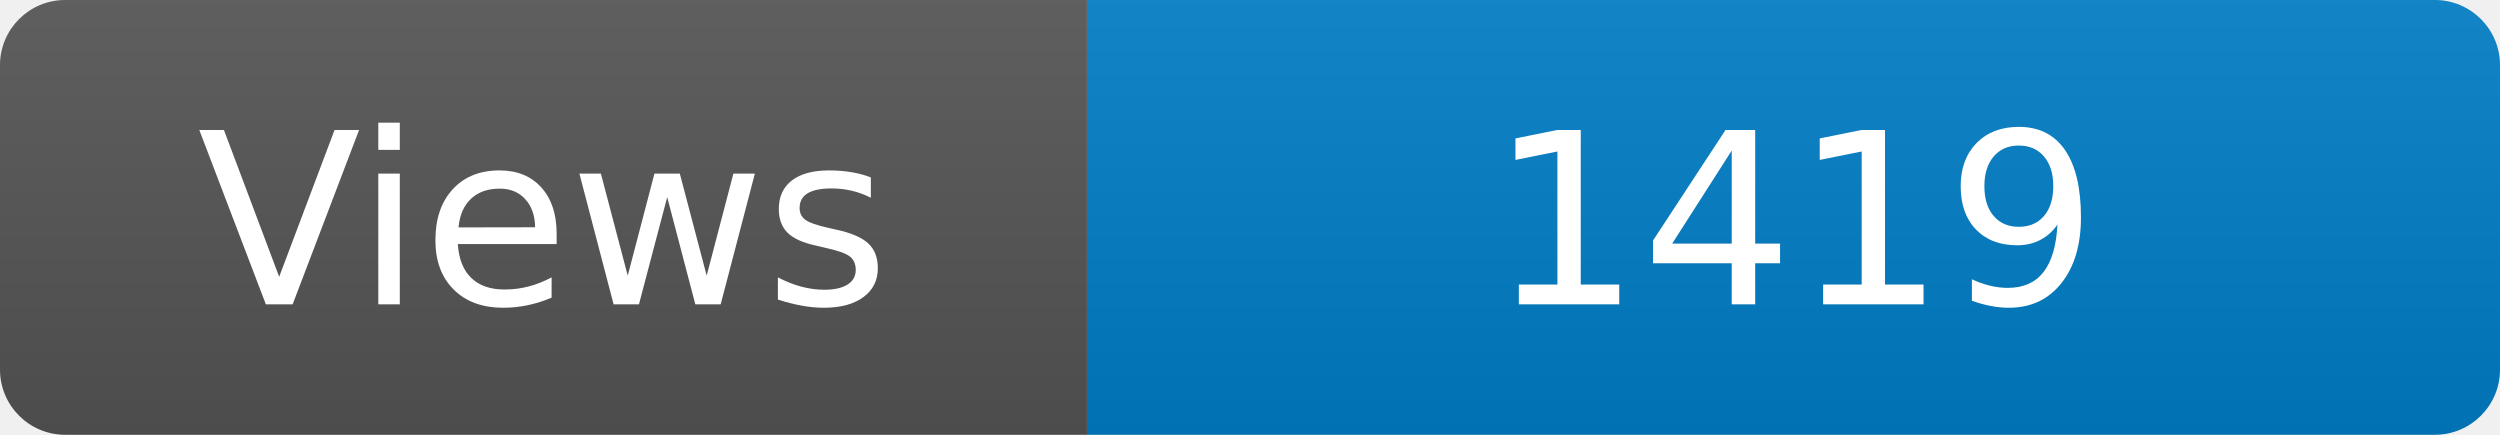
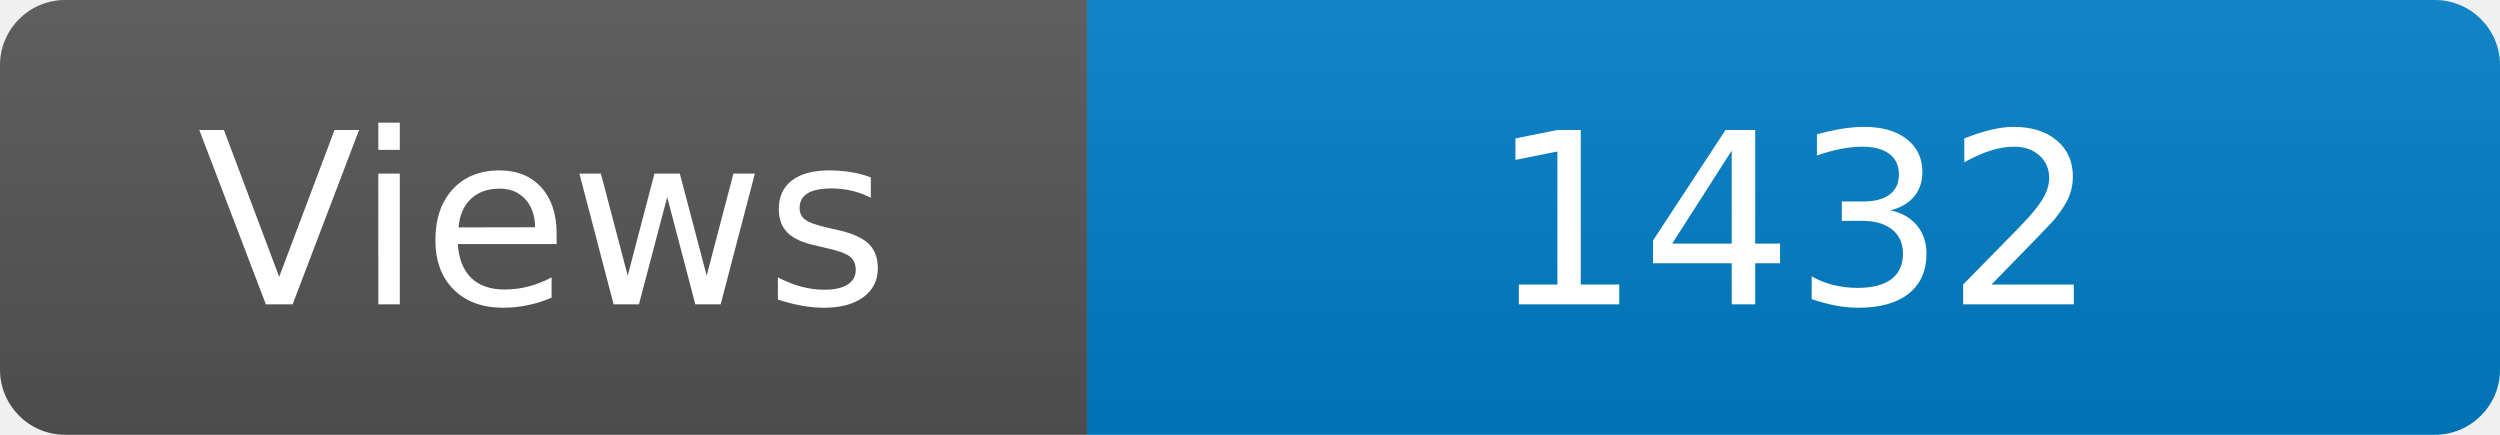
<svg xmlns="http://www.w3.org/2000/svg" width="115" height="20" role="img" aria-label="Maintained?: yes">
  <linearGradient id="s" x2="0" y2="100%">
    <stop offset="0" stop-color="#bbb" stop-opacity=".1" />
    <stop offset="1" stop-opacity=".1" />
  </linearGradient>
  <clipPath id="r">
    <rect width="115" height="20" rx="3" fill="#fff" />
  </clipPath>
  <g clip-path="url(#r)">
    <rect width="50" height="20" fill="#555" />
    <rect x="50" width="160" height="20" fill="#007ec6" />
    <rect width="115" height="20" fill="url(#s)" />
  </g>
  <g fill="#fff" text-anchor="middle" font-family="Verdana,Geneva,DejaVu Sans,sans-serif" font-size="110">
    <text x="250" y="140" transform="scale(.1)" fill="#fff">Views</text>
-     <text x="825" y="140" transform="scale(.1)" fill="#fff">1419</text>
+     <text x="825" y="140" transform="scale(.1)" fill="#fff">1432</text>
  </g>
</svg>
